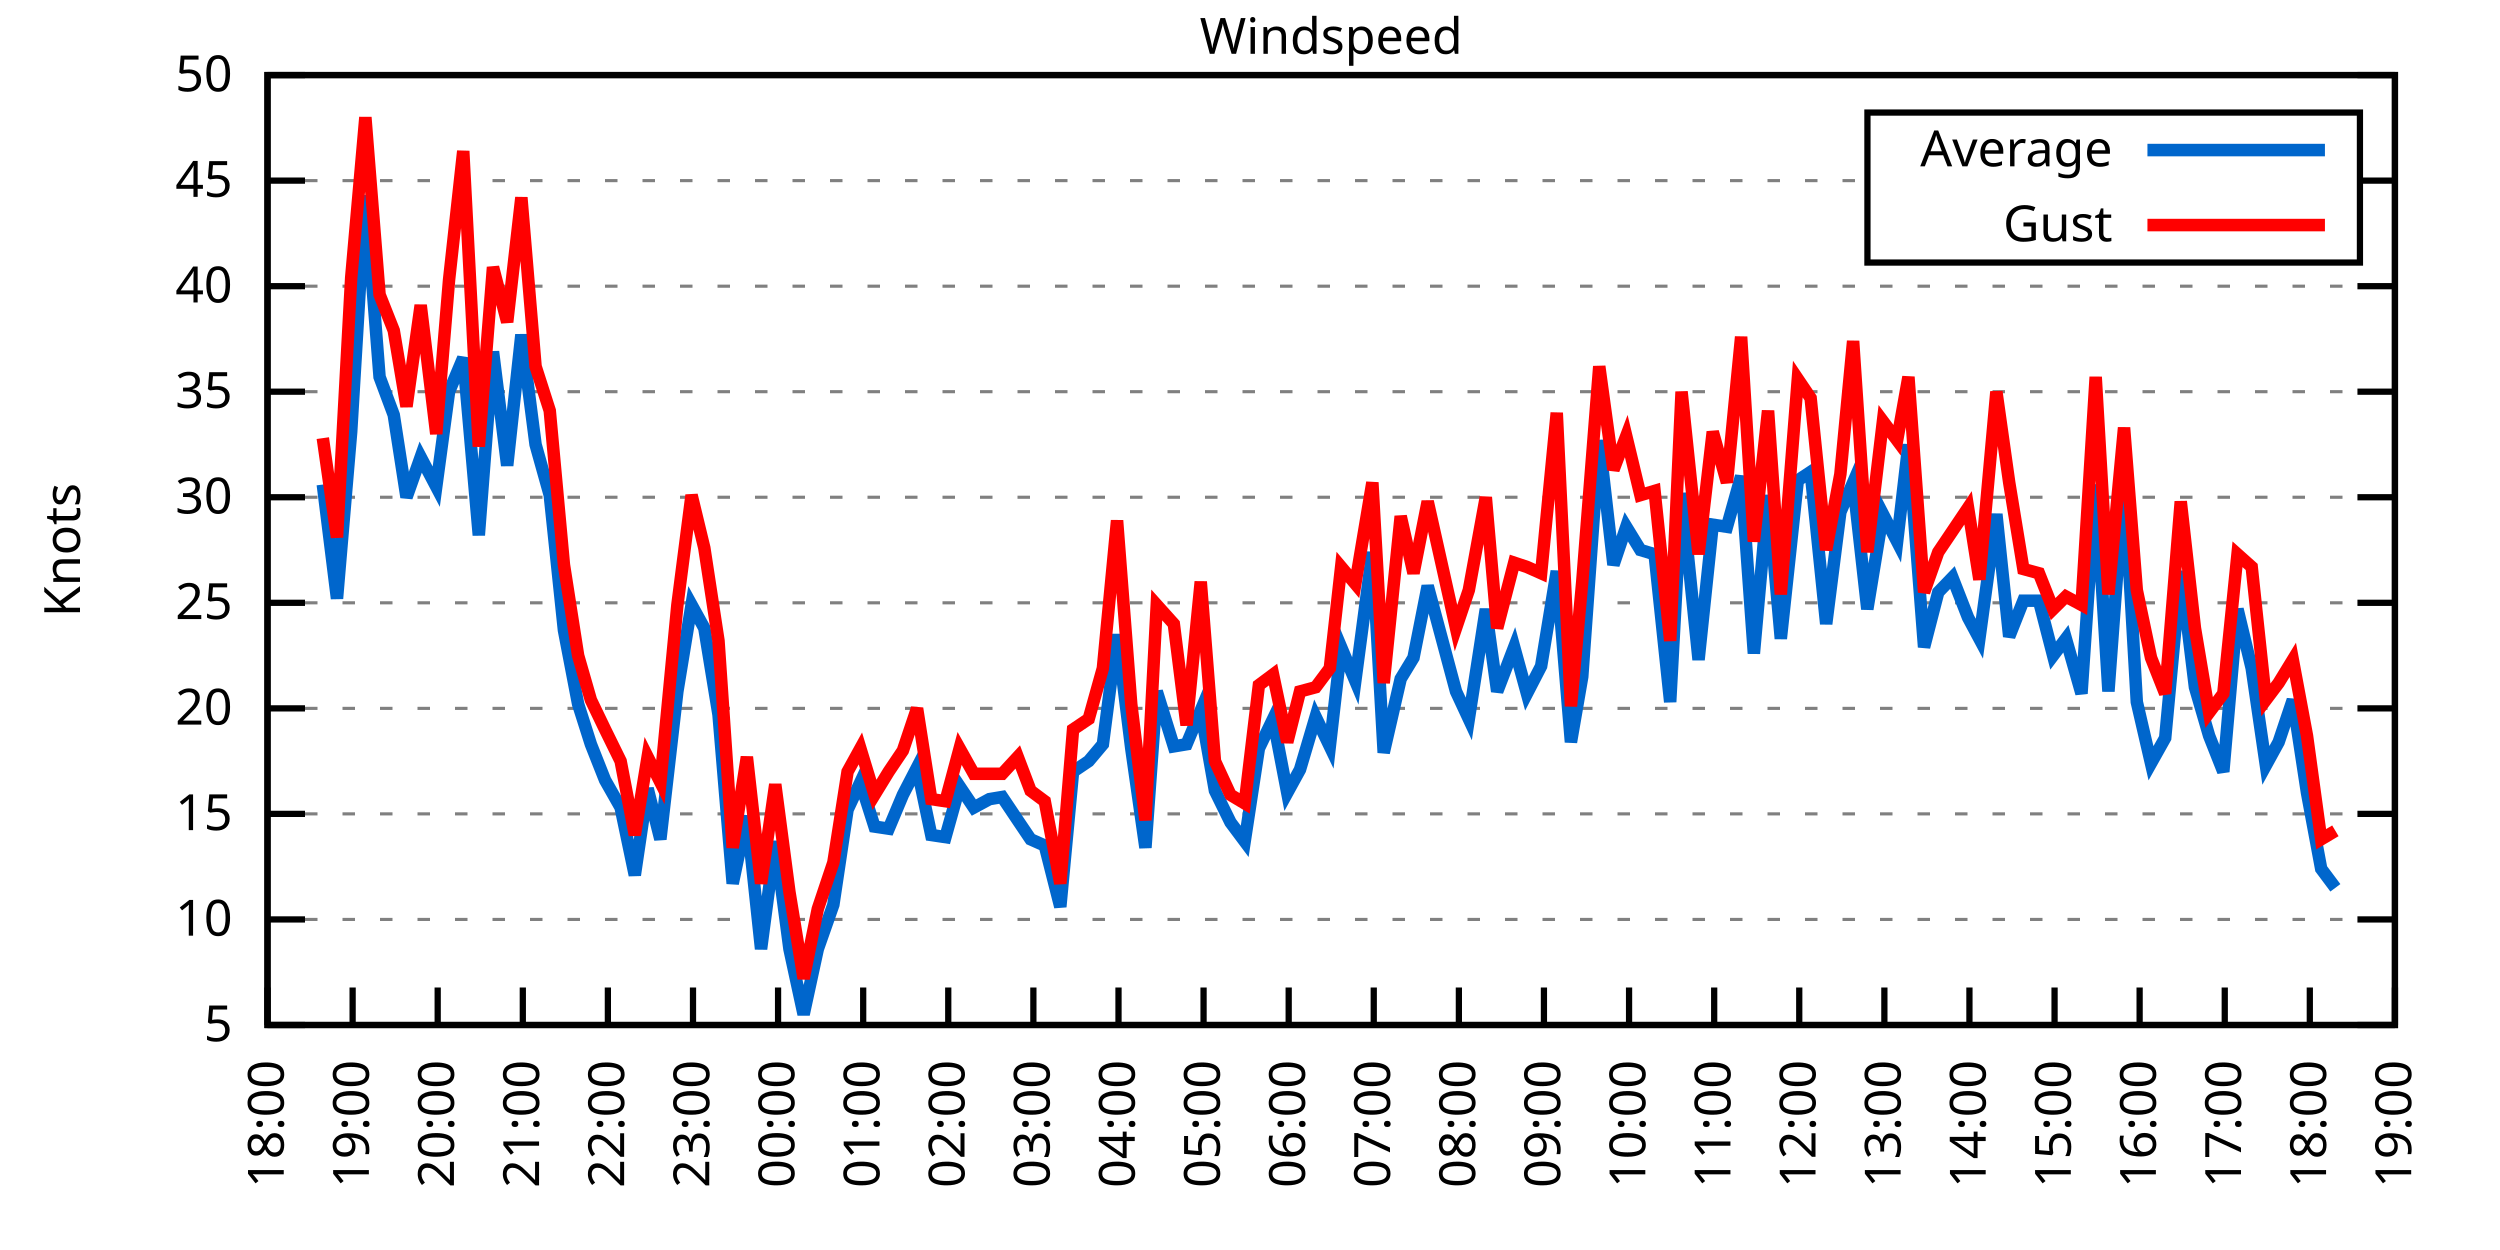
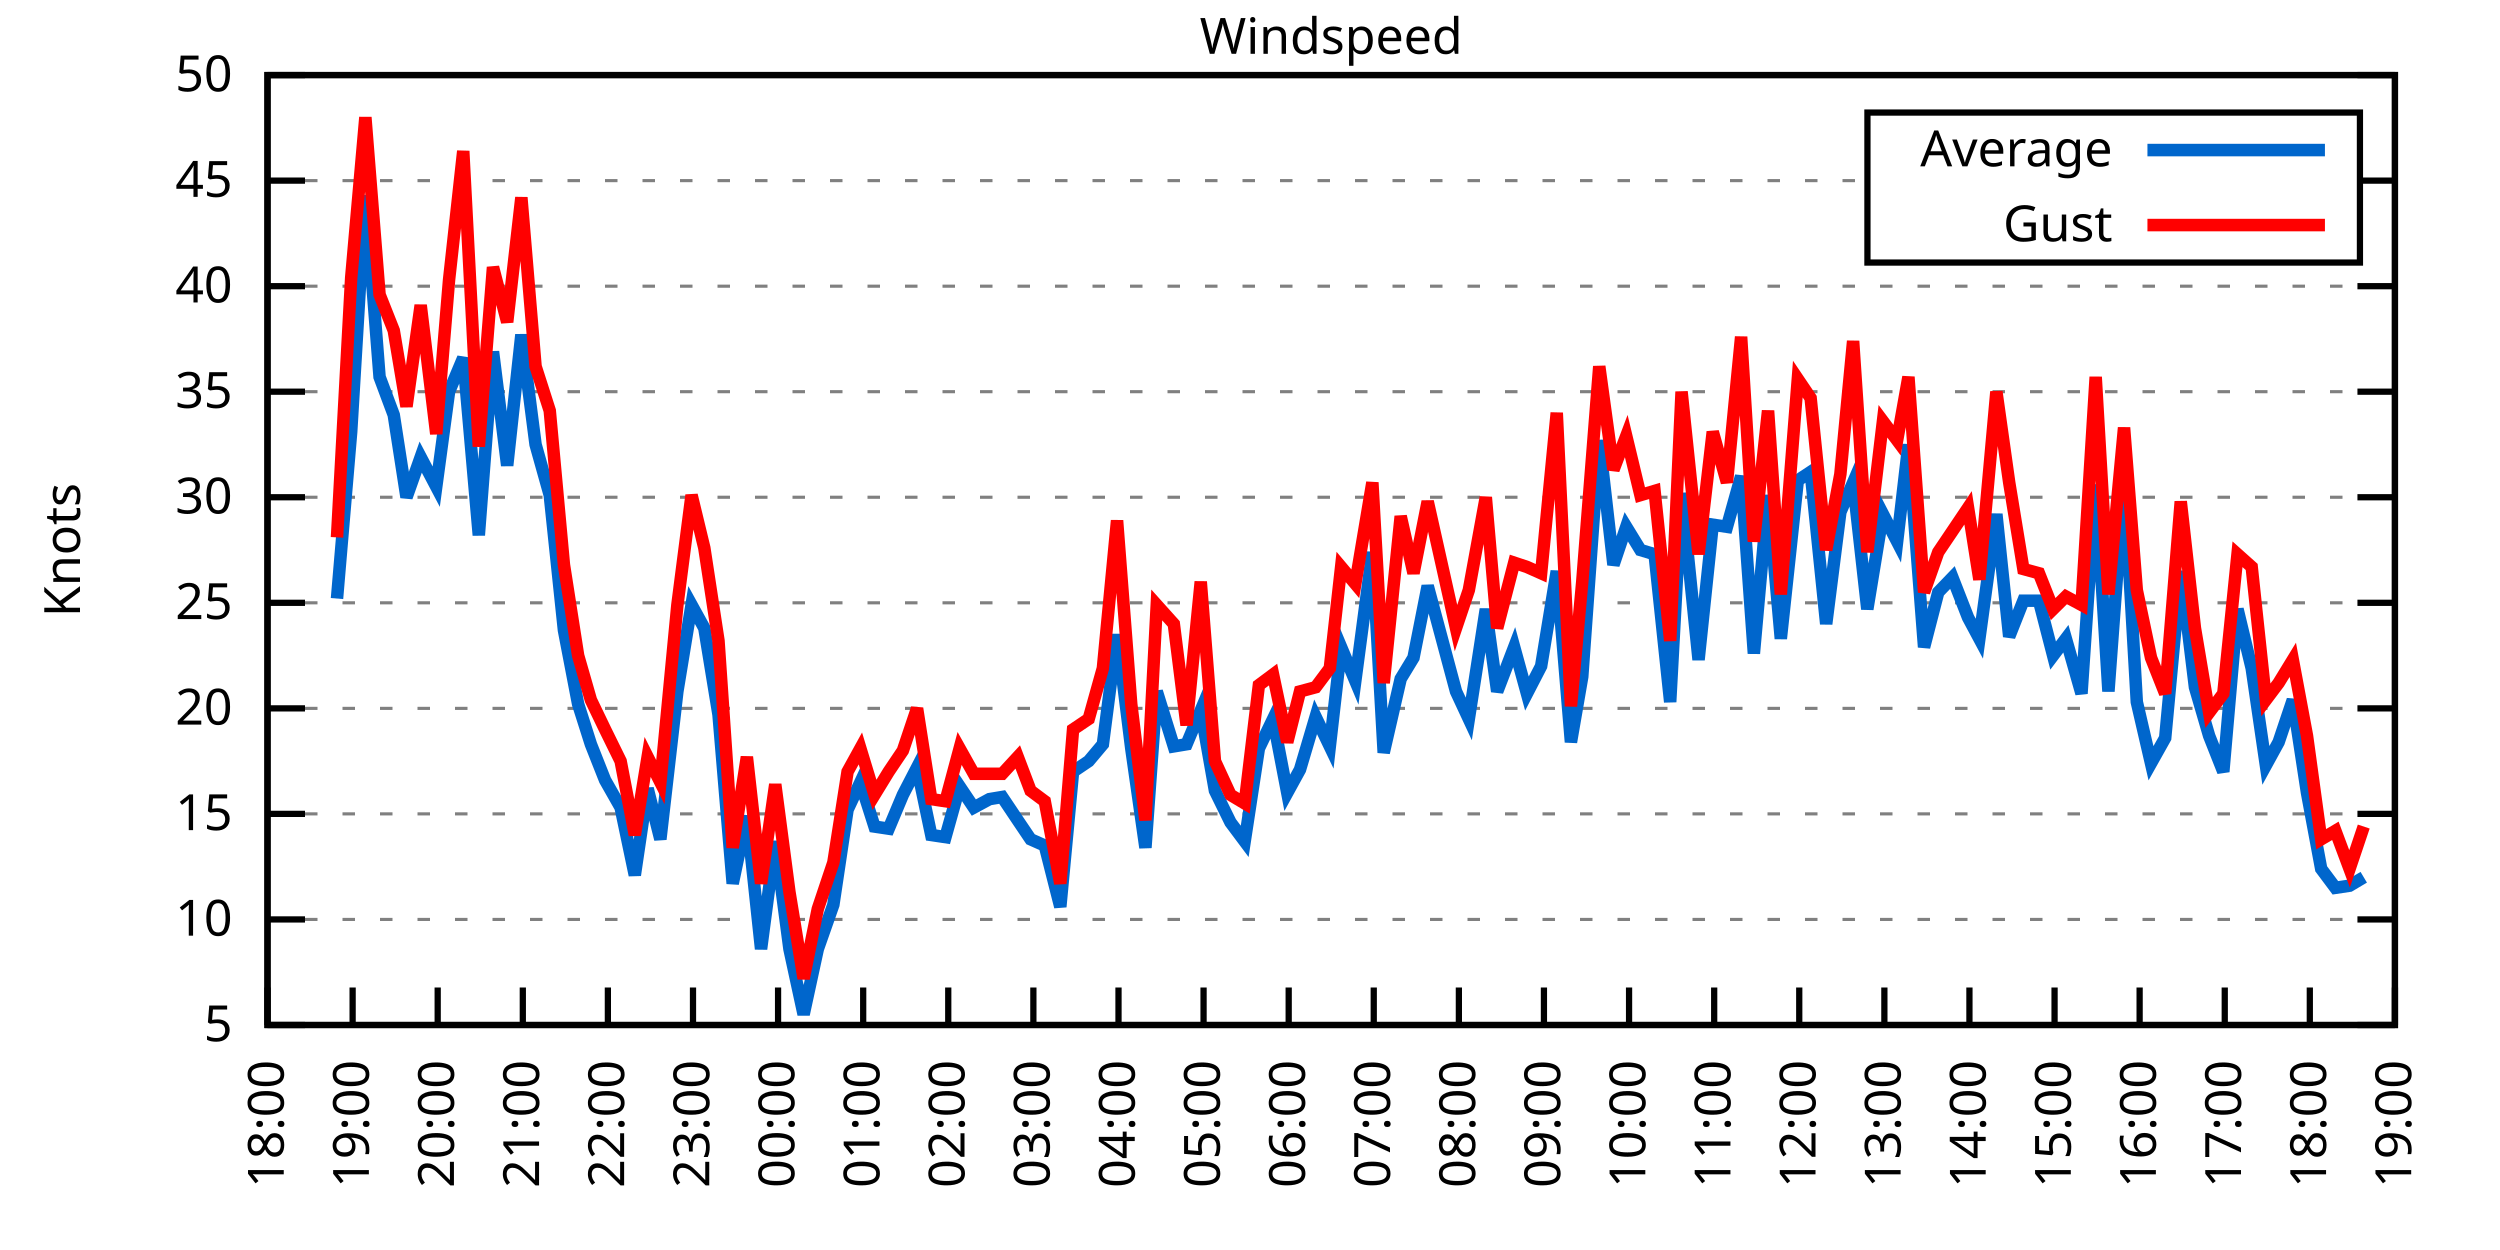
<svg xmlns="http://www.w3.org/2000/svg" xmlns:xlink="http://www.w3.org/1999/xlink" width="400" height="200" viewBox="0 0 400 200">
  <g id="gnuplot_canvas">
    <rect x="0" y="0" width="400" height="200" fill="none" />
    <defs>
      <circle id="gpDot" r="0.5" stroke-width="0.5" stroke="currentColor" />
      <path id="gpPt0" stroke-width="0.333" stroke="currentColor" d="M-1,0 h2 M0,-1 v2" />
      <path id="gpPt1" stroke-width="0.333" stroke="currentColor" d="M-1,-1 L1,1 M1,-1 L-1,1" />
      <path id="gpPt2" stroke-width="0.333" stroke="currentColor" d="M-1,0 L1,0 M0,-1 L0,1 M-1,-1 L1,1 M-1,1 L1,-1" />
      <rect id="gpPt3" stroke-width="0.333" stroke="currentColor" x="-1" y="-1" width="2" height="2" />
      <rect id="gpPt4" stroke-width="0.333" stroke="currentColor" fill="currentColor" x="-1" y="-1" width="2" height="2" />
      <circle id="gpPt5" stroke-width="0.333" stroke="currentColor" cx="0" cy="0" r="1" />
      <use xlink:href="#gpPt5" id="gpPt6" fill="currentColor" stroke="none" />
      <path id="gpPt7" stroke-width="0.333" stroke="currentColor" d="M0,-1.33 L-1.33,0.67 L1.33,0.67 z" />
      <use xlink:href="#gpPt7" id="gpPt8" fill="currentColor" stroke="none" />
      <use xlink:href="#gpPt7" id="gpPt9" stroke="currentColor" transform="rotate(180)" />
      <use xlink:href="#gpPt9" id="gpPt10" fill="currentColor" stroke="none" />
      <use xlink:href="#gpPt3" id="gpPt11" stroke="currentColor" transform="rotate(45)" />
      <use xlink:href="#gpPt11" id="gpPt12" fill="currentColor" stroke="none" />
      <path id="gpPt13" stroke-width="0.333" stroke="currentColor" d="M0,1.330 L1.265,0.411 L0.782,-1.067 L-0.782,-1.076 L-1.265,0.411 z" />
      <use xlink:href="#gpPt13" id="gpPt14" fill="currentColor" stroke="none" />
      <filter id="textbox" filterUnits="objectBoundingBox" x="0" y="0" height="1" width="1">
        <feFlood flood-color="white" flood-opacity="1" result="bgnd" />
        <feComposite in="SourceGraphic" in2="bgnd" operator="atop" />
      </filter>
      <filter id="greybox" filterUnits="objectBoundingBox" x="0" y="0" height="1" width="1">
        <feFlood flood-color="lightgrey" flood-opacity="1" result="grey" />
        <feComposite in="SourceGraphic" in2="grey" operator="atop" />
      </filter>
    </defs>
    <g fill="none" color="white" stroke="currentColor" stroke-width="1.00" stroke-linecap="butt" stroke-linejoin="miter">
</g>
    <g fill="none" color="black" stroke="currentColor" stroke-width="1.00" stroke-linecap="butt" stroke-linejoin="miter">
      <g stroke="none" shape-rendering="crispEdges">
        <polygon fill="rgb(255, 255, 255)" points="42.80,164.00 383.18,164.00 383.18,12.02 42.80,12.02 " />
      </g>
    </g>
    <g fill="none" color="black" stroke="currentColor" stroke-width="1.00" stroke-linecap="butt" stroke-linejoin="miter">
</g>
    <g fill="none" color="black" stroke="black" stroke-width="0.50" stroke-linecap="butt" stroke-linejoin="miter">
</g>
    <g fill="none" color="gray" stroke="currentColor" stroke-width="0.50" stroke-linecap="butt" stroke-linejoin="miter">
      <path stroke="gray" stroke-dasharray="2,4" class="gridline" d="M42.80,164.00 L383.19,164.00  " />
    </g>
    <g fill="none" color="gray" stroke="gray" stroke-width="1.00" stroke-linecap="butt" stroke-linejoin="miter">
</g>
    <g fill="none" color="black" stroke="currentColor" stroke-width="1.00" stroke-linecap="butt" stroke-linejoin="miter">
      <path stroke="black" d="M42.80,164.00 L48.80,164.00 M383.19,164.00 L377.19,164.00  " />
      <g transform="translate(37.20,166.60)" stroke="none" fill="black" font-family="Sans" font-size="8.00" text-anchor="end">
        <text>
          <tspan font-family="Sans"> 5</tspan>
        </text>
      </g>
    </g>
    <g fill="none" color="black" stroke="currentColor" stroke-width="1.00" stroke-linecap="butt" stroke-linejoin="miter">
</g>
    <g fill="none" color="black" stroke="black" stroke-width="0.50" stroke-linecap="butt" stroke-linejoin="miter">
</g>
    <g fill="none" color="gray" stroke="currentColor" stroke-width="0.50" stroke-linecap="butt" stroke-linejoin="miter">
      <path stroke="gray" stroke-dasharray="2,4" class="gridline" d="M42.80,147.11 L383.19,147.11  " />
    </g>
    <g fill="none" color="gray" stroke="gray" stroke-width="1.00" stroke-linecap="butt" stroke-linejoin="miter">
</g>
    <g fill="none" color="black" stroke="currentColor" stroke-width="1.00" stroke-linecap="butt" stroke-linejoin="miter">
      <path stroke="black" d="M42.80,147.11 L48.80,147.11 M383.19,147.11 L377.19,147.11  " />
      <g transform="translate(37.20,149.71)" stroke="none" fill="black" font-family="Sans" font-size="8.00" text-anchor="end">
        <text>
          <tspan font-family="Sans"> 10</tspan>
        </text>
      </g>
    </g>
    <g fill="none" color="black" stroke="currentColor" stroke-width="1.00" stroke-linecap="butt" stroke-linejoin="miter">
</g>
    <g fill="none" color="black" stroke="black" stroke-width="0.50" stroke-linecap="butt" stroke-linejoin="miter">
</g>
    <g fill="none" color="gray" stroke="currentColor" stroke-width="0.50" stroke-linecap="butt" stroke-linejoin="miter">
      <path stroke="gray" stroke-dasharray="2,4" class="gridline" d="M42.80,130.22 L383.19,130.22  " />
    </g>
    <g fill="none" color="gray" stroke="gray" stroke-width="1.00" stroke-linecap="butt" stroke-linejoin="miter">
</g>
    <g fill="none" color="black" stroke="currentColor" stroke-width="1.00" stroke-linecap="butt" stroke-linejoin="miter">
      <path stroke="black" d="M42.80,130.22 L48.80,130.22 M383.19,130.22 L377.19,130.22  " />
      <g transform="translate(37.20,132.82)" stroke="none" fill="black" font-family="Sans" font-size="8.00" text-anchor="end">
        <text>
          <tspan font-family="Sans"> 15</tspan>
        </text>
      </g>
    </g>
    <g fill="none" color="black" stroke="currentColor" stroke-width="1.00" stroke-linecap="butt" stroke-linejoin="miter">
</g>
    <g fill="none" color="black" stroke="black" stroke-width="0.50" stroke-linecap="butt" stroke-linejoin="miter">
</g>
    <g fill="none" color="gray" stroke="currentColor" stroke-width="0.50" stroke-linecap="butt" stroke-linejoin="miter">
      <path stroke="gray" stroke-dasharray="2,4" class="gridline" d="M42.80,113.34 L383.19,113.34  " />
    </g>
    <g fill="none" color="gray" stroke="gray" stroke-width="1.00" stroke-linecap="butt" stroke-linejoin="miter">
</g>
    <g fill="none" color="black" stroke="currentColor" stroke-width="1.00" stroke-linecap="butt" stroke-linejoin="miter">
      <path stroke="black" d="M42.80,113.34 L48.80,113.34 M383.19,113.34 L377.19,113.34  " />
      <g transform="translate(37.20,115.94)" stroke="none" fill="black" font-family="Sans" font-size="8.00" text-anchor="end">
        <text>
          <tspan font-family="Sans"> 20</tspan>
        </text>
      </g>
    </g>
    <g fill="none" color="black" stroke="currentColor" stroke-width="1.00" stroke-linecap="butt" stroke-linejoin="miter">
</g>
    <g fill="none" color="black" stroke="black" stroke-width="0.50" stroke-linecap="butt" stroke-linejoin="miter">
</g>
    <g fill="none" color="gray" stroke="currentColor" stroke-width="0.50" stroke-linecap="butt" stroke-linejoin="miter">
      <path stroke="gray" stroke-dasharray="2,4" class="gridline" d="M42.80,96.45 L383.19,96.45  " />
    </g>
    <g fill="none" color="gray" stroke="gray" stroke-width="1.00" stroke-linecap="butt" stroke-linejoin="miter">
</g>
    <g fill="none" color="black" stroke="currentColor" stroke-width="1.00" stroke-linecap="butt" stroke-linejoin="miter">
      <path stroke="black" d="M42.80,96.45 L48.80,96.45 M383.19,96.45 L377.19,96.45  " />
      <g transform="translate(37.20,99.05)" stroke="none" fill="black" font-family="Sans" font-size="8.00" text-anchor="end">
        <text>
          <tspan font-family="Sans"> 25</tspan>
        </text>
      </g>
    </g>
    <g fill="none" color="black" stroke="currentColor" stroke-width="1.00" stroke-linecap="butt" stroke-linejoin="miter">
</g>
    <g fill="none" color="black" stroke="black" stroke-width="0.50" stroke-linecap="butt" stroke-linejoin="miter">
</g>
    <g fill="none" color="gray" stroke="currentColor" stroke-width="0.50" stroke-linecap="butt" stroke-linejoin="miter">
      <path stroke="gray" stroke-dasharray="2,4" class="gridline" d="M42.80,79.56 L383.19,79.56  " />
    </g>
    <g fill="none" color="gray" stroke="gray" stroke-width="1.00" stroke-linecap="butt" stroke-linejoin="miter">
</g>
    <g fill="none" color="black" stroke="currentColor" stroke-width="1.00" stroke-linecap="butt" stroke-linejoin="miter">
      <path stroke="black" d="M42.80,79.56 L48.80,79.56 M383.19,79.56 L377.19,79.56  " />
      <g transform="translate(37.20,82.16)" stroke="none" fill="black" font-family="Sans" font-size="8.00" text-anchor="end">
        <text>
          <tspan font-family="Sans"> 30</tspan>
        </text>
      </g>
    </g>
    <g fill="none" color="black" stroke="currentColor" stroke-width="1.00" stroke-linecap="butt" stroke-linejoin="miter">
</g>
    <g fill="none" color="black" stroke="black" stroke-width="0.50" stroke-linecap="butt" stroke-linejoin="miter">
</g>
    <g fill="none" color="gray" stroke="currentColor" stroke-width="0.50" stroke-linecap="butt" stroke-linejoin="miter">
      <path stroke="gray" stroke-dasharray="2,4" class="gridline" d="M42.80,62.67 L383.19,62.67  " />
    </g>
    <g fill="none" color="gray" stroke="gray" stroke-width="1.00" stroke-linecap="butt" stroke-linejoin="miter">
</g>
    <g fill="none" color="black" stroke="currentColor" stroke-width="1.00" stroke-linecap="butt" stroke-linejoin="miter">
      <path stroke="black" d="M42.80,62.67 L48.80,62.67 M383.19,62.67 L377.19,62.67  " />
      <g transform="translate(37.20,65.27)" stroke="none" fill="black" font-family="Sans" font-size="8.00" text-anchor="end">
        <text>
          <tspan font-family="Sans"> 35</tspan>
        </text>
      </g>
    </g>
    <g fill="none" color="black" stroke="currentColor" stroke-width="1.00" stroke-linecap="butt" stroke-linejoin="miter">
</g>
    <g fill="none" color="black" stroke="black" stroke-width="0.50" stroke-linecap="butt" stroke-linejoin="miter">
</g>
    <g fill="none" color="gray" stroke="currentColor" stroke-width="0.50" stroke-linecap="butt" stroke-linejoin="miter">
      <path stroke="gray" stroke-dasharray="2,4" class="gridline" d="M42.80,45.79 L383.19,45.79  " />
    </g>
    <g fill="none" color="gray" stroke="gray" stroke-width="1.00" stroke-linecap="butt" stroke-linejoin="miter">
</g>
    <g fill="none" color="black" stroke="currentColor" stroke-width="1.00" stroke-linecap="butt" stroke-linejoin="miter">
      <path stroke="black" d="M42.80,45.79 L48.80,45.79 M383.19,45.79 L377.19,45.79  " />
      <g transform="translate(37.20,48.39)" stroke="none" fill="black" font-family="Sans" font-size="8.00" text-anchor="end">
        <text>
          <tspan font-family="Sans"> 40</tspan>
        </text>
      </g>
    </g>
    <g fill="none" color="black" stroke="currentColor" stroke-width="1.00" stroke-linecap="butt" stroke-linejoin="miter">
</g>
    <g fill="none" color="black" stroke="black" stroke-width="0.50" stroke-linecap="butt" stroke-linejoin="miter">
</g>
    <g fill="none" color="gray" stroke="currentColor" stroke-width="0.50" stroke-linecap="butt" stroke-linejoin="miter">
      <path stroke="gray" stroke-dasharray="2,4" class="gridline" d="M42.80,28.90 L298.79,28.90 M377.59,28.90 L383.19,28.90  " />
    </g>
    <g fill="none" color="gray" stroke="gray" stroke-width="1.00" stroke-linecap="butt" stroke-linejoin="miter">
</g>
    <g fill="none" color="black" stroke="currentColor" stroke-width="1.00" stroke-linecap="butt" stroke-linejoin="miter">
      <path stroke="black" d="M42.80,28.90 L48.80,28.90 M383.19,28.90 L377.19,28.90  " />
      <g transform="translate(37.20,31.50)" stroke="none" fill="black" font-family="Sans" font-size="8.00" text-anchor="end">
        <text>
          <tspan font-family="Sans"> 45</tspan>
        </text>
      </g>
    </g>
    <g fill="none" color="black" stroke="currentColor" stroke-width="1.00" stroke-linecap="butt" stroke-linejoin="miter">
</g>
    <g fill="none" color="black" stroke="black" stroke-width="0.50" stroke-linecap="butt" stroke-linejoin="miter">
</g>
    <g fill="none" color="gray" stroke="currentColor" stroke-width="0.50" stroke-linecap="butt" stroke-linejoin="miter">
      <path stroke="gray" stroke-dasharray="2,4" class="gridline" d="M42.80,12.01 L383.19,12.01  " />
    </g>
    <g fill="none" color="gray" stroke="gray" stroke-width="1.00" stroke-linecap="butt" stroke-linejoin="miter">
</g>
    <g fill="none" color="black" stroke="currentColor" stroke-width="1.00" stroke-linecap="butt" stroke-linejoin="miter">
      <path stroke="black" d="M42.80,12.01 L48.80,12.01 M383.19,12.01 L377.19,12.01  " />
      <g transform="translate(37.20,14.61)" stroke="none" fill="black" font-family="Sans" font-size="8.00" text-anchor="end">
        <text>
          <tspan font-family="Sans"> 50</tspan>
        </text>
      </g>
    </g>
    <g fill="none" color="black" stroke="currentColor" stroke-width="1.00" stroke-linecap="butt" stroke-linejoin="miter">
      <path stroke="black" d="M42.80,164.00 L42.80,158.00  " />
      <g transform="translate(45.40,169.60) rotate(270.00)" stroke="none" fill="black" font-family="Sans" font-size="8.00" text-anchor="end">
        <text>
          <tspan font-family="Sans">18:00</tspan>
        </text>
      </g>
    </g>
    <g fill="none" color="black" stroke="currentColor" stroke-width="1.00" stroke-linecap="butt" stroke-linejoin="miter">
      <path stroke="black" d="M56.42,164.00 L56.42,158.00  " />
      <g transform="translate(59.02,169.60) rotate(270.00)" stroke="none" fill="black" font-family="Sans" font-size="8.00" text-anchor="end">
        <text>
          <tspan font-family="Sans">19:00</tspan>
        </text>
      </g>
    </g>
    <g fill="none" color="black" stroke="currentColor" stroke-width="1.00" stroke-linecap="butt" stroke-linejoin="miter">
      <path stroke="black" d="M70.03,164.00 L70.03,158.00  " />
      <g transform="translate(72.63,169.60) rotate(270.00)" stroke="none" fill="black" font-family="Sans" font-size="8.00" text-anchor="end">
        <text>
          <tspan font-family="Sans">20:00</tspan>
        </text>
      </g>
    </g>
    <g fill="none" color="black" stroke="currentColor" stroke-width="1.00" stroke-linecap="butt" stroke-linejoin="miter">
      <path stroke="black" d="M83.65,164.00 L83.65,158.00  " />
      <g transform="translate(86.25,169.60) rotate(270.00)" stroke="none" fill="black" font-family="Sans" font-size="8.00" text-anchor="end">
        <text>
          <tspan font-family="Sans">21:00</tspan>
        </text>
      </g>
    </g>
    <g fill="none" color="black" stroke="currentColor" stroke-width="1.00" stroke-linecap="butt" stroke-linejoin="miter">
      <path stroke="black" d="M97.26,164.00 L97.26,158.00  " />
      <g transform="translate(99.86,169.60) rotate(270.00)" stroke="none" fill="black" font-family="Sans" font-size="8.00" text-anchor="end">
        <text>
          <tspan font-family="Sans">22:00</tspan>
        </text>
      </g>
    </g>
    <g fill="none" color="black" stroke="currentColor" stroke-width="1.00" stroke-linecap="butt" stroke-linejoin="miter">
      <path stroke="black" d="M110.88,164.00 L110.88,158.00  " />
      <g transform="translate(113.48,169.60) rotate(270.00)" stroke="none" fill="black" font-family="Sans" font-size="8.00" text-anchor="end">
        <text>
          <tspan font-family="Sans">23:00</tspan>
        </text>
      </g>
    </g>
    <g fill="none" color="black" stroke="currentColor" stroke-width="1.00" stroke-linecap="butt" stroke-linejoin="miter">
      <path stroke="black" d="M124.49,164.00 L124.49,158.00  " />
      <g transform="translate(127.09,169.60) rotate(270.00)" stroke="none" fill="black" font-family="Sans" font-size="8.00" text-anchor="end">
        <text>
          <tspan font-family="Sans">00:00</tspan>
        </text>
      </g>
    </g>
    <g fill="none" color="black" stroke="currentColor" stroke-width="1.00" stroke-linecap="butt" stroke-linejoin="miter">
      <path stroke="black" d="M138.11,164.00 L138.11,158.00  " />
      <g transform="translate(140.71,169.60) rotate(270.00)" stroke="none" fill="black" font-family="Sans" font-size="8.00" text-anchor="end">
        <text>
          <tspan font-family="Sans">01:00</tspan>
        </text>
      </g>
    </g>
    <g fill="none" color="black" stroke="currentColor" stroke-width="1.00" stroke-linecap="butt" stroke-linejoin="miter">
      <path stroke="black" d="M151.72,164.00 L151.72,158.00  " />
      <g transform="translate(154.32,169.60) rotate(270.00)" stroke="none" fill="black" font-family="Sans" font-size="8.00" text-anchor="end">
        <text>
          <tspan font-family="Sans">02:00</tspan>
        </text>
      </g>
    </g>
    <g fill="none" color="black" stroke="currentColor" stroke-width="1.00" stroke-linecap="butt" stroke-linejoin="miter">
      <path stroke="black" d="M165.34,164.00 L165.34,158.00  " />
      <g transform="translate(167.94,169.60) rotate(270.00)" stroke="none" fill="black" font-family="Sans" font-size="8.00" text-anchor="end">
        <text>
          <tspan font-family="Sans">03:00</tspan>
        </text>
      </g>
    </g>
    <g fill="none" color="black" stroke="currentColor" stroke-width="1.00" stroke-linecap="butt" stroke-linejoin="miter">
      <path stroke="black" d="M178.96,164.00 L178.96,158.00  " />
      <g transform="translate(181.56,169.60) rotate(270.00)" stroke="none" fill="black" font-family="Sans" font-size="8.00" text-anchor="end">
        <text>
          <tspan font-family="Sans">04:00</tspan>
        </text>
      </g>
    </g>
    <g fill="none" color="black" stroke="currentColor" stroke-width="1.00" stroke-linecap="butt" stroke-linejoin="miter">
      <path stroke="black" d="M192.57,164.00 L192.57,158.00  " />
      <g transform="translate(195.17,169.60) rotate(270.00)" stroke="none" fill="black" font-family="Sans" font-size="8.00" text-anchor="end">
        <text>
          <tspan font-family="Sans">05:00</tspan>
        </text>
      </g>
    </g>
    <g fill="none" color="black" stroke="currentColor" stroke-width="1.00" stroke-linecap="butt" stroke-linejoin="miter">
      <path stroke="black" d="M206.19,164.00 L206.19,158.00  " />
      <g transform="translate(208.79,169.60) rotate(270.00)" stroke="none" fill="black" font-family="Sans" font-size="8.00" text-anchor="end">
        <text>
          <tspan font-family="Sans">06:00</tspan>
        </text>
      </g>
    </g>
    <g fill="none" color="black" stroke="currentColor" stroke-width="1.00" stroke-linecap="butt" stroke-linejoin="miter">
      <path stroke="black" d="M219.80,164.00 L219.80,158.00  " />
      <g transform="translate(222.40,169.60) rotate(270.00)" stroke="none" fill="black" font-family="Sans" font-size="8.00" text-anchor="end">
        <text>
          <tspan font-family="Sans">07:00</tspan>
        </text>
      </g>
    </g>
    <g fill="none" color="black" stroke="currentColor" stroke-width="1.00" stroke-linecap="butt" stroke-linejoin="miter">
      <path stroke="black" d="M233.42,164.00 L233.42,158.00  " />
      <g transform="translate(236.02,169.60) rotate(270.00)" stroke="none" fill="black" font-family="Sans" font-size="8.00" text-anchor="end">
        <text>
          <tspan font-family="Sans">08:00</tspan>
        </text>
      </g>
    </g>
    <g fill="none" color="black" stroke="currentColor" stroke-width="1.00" stroke-linecap="butt" stroke-linejoin="miter">
      <path stroke="black" d="M247.03,164.00 L247.03,158.00  " />
      <g transform="translate(249.63,169.60) rotate(270.00)" stroke="none" fill="black" font-family="Sans" font-size="8.00" text-anchor="end">
        <text>
          <tspan font-family="Sans">09:00</tspan>
        </text>
      </g>
    </g>
    <g fill="none" color="black" stroke="currentColor" stroke-width="1.00" stroke-linecap="butt" stroke-linejoin="miter">
      <path stroke="black" d="M260.65,164.00 L260.65,158.00  " />
      <g transform="translate(263.25,169.60) rotate(270.00)" stroke="none" fill="black" font-family="Sans" font-size="8.00" text-anchor="end">
        <text>
          <tspan font-family="Sans">10:00</tspan>
        </text>
      </g>
    </g>
    <g fill="none" color="black" stroke="currentColor" stroke-width="1.00" stroke-linecap="butt" stroke-linejoin="miter">
      <path stroke="black" d="M274.27,164.00 L274.27,158.00  " />
      <g transform="translate(276.87,169.60) rotate(270.00)" stroke="none" fill="black" font-family="Sans" font-size="8.00" text-anchor="end">
        <text>
          <tspan font-family="Sans">11:00</tspan>
        </text>
      </g>
    </g>
    <g fill="none" color="black" stroke="currentColor" stroke-width="1.00" stroke-linecap="butt" stroke-linejoin="miter">
      <path stroke="black" d="M287.88,164.00 L287.88,158.00  " />
      <g transform="translate(290.48,169.60) rotate(270.00)" stroke="none" fill="black" font-family="Sans" font-size="8.00" text-anchor="end">
        <text>
          <tspan font-family="Sans">12:00</tspan>
        </text>
      </g>
    </g>
    <g fill="none" color="black" stroke="currentColor" stroke-width="1.00" stroke-linecap="butt" stroke-linejoin="miter">
      <path stroke="black" d="M301.50,164.00 L301.50,158.00  " />
      <g transform="translate(304.10,169.60) rotate(270.00)" stroke="none" fill="black" font-family="Sans" font-size="8.00" text-anchor="end">
        <text>
          <tspan font-family="Sans">13:00</tspan>
        </text>
      </g>
    </g>
    <g fill="none" color="black" stroke="currentColor" stroke-width="1.00" stroke-linecap="butt" stroke-linejoin="miter">
      <path stroke="black" d="M315.11,164.00 L315.11,158.00  " />
      <g transform="translate(317.71,169.60) rotate(270.00)" stroke="none" fill="black" font-family="Sans" font-size="8.00" text-anchor="end">
        <text>
          <tspan font-family="Sans">14:00</tspan>
        </text>
      </g>
    </g>
    <g fill="none" color="black" stroke="currentColor" stroke-width="1.00" stroke-linecap="butt" stroke-linejoin="miter">
      <path stroke="black" d="M328.73,164.00 L328.73,158.00  " />
      <g transform="translate(331.33,169.60) rotate(270.00)" stroke="none" fill="black" font-family="Sans" font-size="8.00" text-anchor="end">
        <text>
          <tspan font-family="Sans">15:00</tspan>
        </text>
      </g>
    </g>
    <g fill="none" color="black" stroke="currentColor" stroke-width="1.00" stroke-linecap="butt" stroke-linejoin="miter">
      <path stroke="black" d="M342.34,164.00 L342.34,158.00  " />
      <g transform="translate(344.94,169.60) rotate(270.00)" stroke="none" fill="black" font-family="Sans" font-size="8.00" text-anchor="end">
        <text>
          <tspan font-family="Sans">16:00</tspan>
        </text>
      </g>
    </g>
    <g fill="none" color="black" stroke="currentColor" stroke-width="1.00" stroke-linecap="butt" stroke-linejoin="miter">
      <path stroke="black" d="M355.96,164.00 L355.96,158.00  " />
      <g transform="translate(358.56,169.60) rotate(270.00)" stroke="none" fill="black" font-family="Sans" font-size="8.00" text-anchor="end">
        <text>
          <tspan font-family="Sans">17:00</tspan>
        </text>
      </g>
    </g>
    <g fill="none" color="black" stroke="currentColor" stroke-width="1.00" stroke-linecap="butt" stroke-linejoin="miter">
      <path stroke="black" d="M369.57,164.00 L369.57,158.00  " />
      <g transform="translate(372.17,169.60) rotate(270.00)" stroke="none" fill="black" font-family="Sans" font-size="8.00" text-anchor="end">
        <text>
          <tspan font-family="Sans">18:00</tspan>
        </text>
      </g>
    </g>
    <g fill="none" color="black" stroke="currentColor" stroke-width="1.00" stroke-linecap="butt" stroke-linejoin="miter">
      <path stroke="black" d="M383.19,164.00 L383.19,158.00  " />
      <g transform="translate(385.79,169.60) rotate(270.00)" stroke="none" fill="black" font-family="Sans" font-size="8.00" text-anchor="end">
        <text>
          <tspan font-family="Sans">19:00</tspan>
        </text>
      </g>
    </g>
    <g fill="none" color="black" stroke="currentColor" stroke-width="1.00" stroke-linecap="butt" stroke-linejoin="miter">
</g>
    <g fill="none" color="black" stroke="currentColor" stroke-width="1.00" stroke-linecap="butt" stroke-linejoin="miter">
      <path stroke="black" d="M42.80,12.01 L42.80,164.00 L383.19,164.00 L383.19,12.01 L42.80,12.01 Z  " />
    </g>
    <g fill="none" color="black" stroke="currentColor" stroke-width="1.00" stroke-linecap="butt" stroke-linejoin="miter">
</g>
    <g fill="none" color="black" stroke="currentColor" stroke-width="1.00" stroke-linecap="butt" stroke-linejoin="miter">
      <path stroke="black" d="M298.79,42.01 L298.79,18.01 L377.59,18.01 L377.59,42.01 L298.79,42.01 Z  " />
    </g>
    <g id="Windspeed_plot_1">
      <g fill="none" color="white" stroke="black" stroke-width="2.00" stroke-linecap="butt" stroke-linejoin="miter">
</g>
      <g fill="none" color="black" stroke="currentColor" stroke-width="2.00" stroke-linecap="butt" stroke-linejoin="miter">
        <g transform="translate(337.99,26.61)" stroke="none" fill="black" font-family="Sans" font-size="8.00" text-anchor="end">
          <text>
            <tspan font-family="Sans">Average</tspan>
          </text>
        </g>
      </g>
      <g fill="none" color="black" stroke="currentColor" stroke-width="2.00" stroke-linecap="butt" stroke-linejoin="miter">
-         <path stroke="rgb(  0, 102, 204)" d="M343.59,24.01 L371.99,24.01 M51.65,77.53 L53.92,95.77 L56.19,69.09 L58.46,31.26 L60.73,60.31 L63.00,66.39   L65.04,79.56 L67.31,73.14 L69.80,77.87 L71.85,62.67 L74.12,57.27 L76.61,85.64 L78.88,56.26 L81.15,74.49   L83.42,53.55 L85.69,71.12 L87.96,79.22 L90.23,100.84 L92.50,112.66 L94.54,119.08 L96.81,124.82 L99.30,129.21   L101.57,140.02 L103.62,126.17 L105.66,134.28 L108.38,110.63 L110.65,96.79 L112.69,100.50 L114.96,114.35 L117.23,141.37   L119.50,130.56 L121.77,151.84 L124.04,134.62 L126.31,151.84 L128.58,162.31 L130.85,151.84 L133.34,144.75 L135.61,129.55   L137.66,125.16 L139.92,132.25 L142.19,132.59 L144.46,127.18 L146.73,122.79 L149.00,133.60 L151.27,133.94 L153.54,125.83   L155.81,129.21 L158.31,127.86 L160.35,127.52 L162.84,131.24 L164.89,134.28 L167.16,135.29 L169.65,145.09 L171.69,123.47   L174.19,121.78 L176.46,119.08 L178.73,101.52 L181.00,119.75 L183.27,135.63 L185.08,110.63 L187.81,119.42 L189.85,119.08   L192.12,113.67 L194.39,126.51 L196.88,131.58 L199.15,134.62 L201.42,119.75 L203.69,115.03 L205.96,126.85 L208.00,123.13   L210.50,114.69 L212.77,119.42 L214.58,103.54 L216.85,108.95 L219.58,88.34 L221.39,120.43 L224.11,108.61 L226.16,105.23   L228.43,93.75 L232.96,110.63 L235.01,115.03 L237.73,97.46 L239.55,110.63 L242.27,103.54 L244.31,110.97 L246.58,106.58   L249.08,91.38 L251.35,118.74 L253.16,108.27 L255.88,70.44 L258.15,90.37 L260.20,84.29 L262.47,88.00 L264.73,88.68   L267.23,112.32 L269.05,78.89 L271.77,105.57 L274.04,83.95 L276.31,84.29 L278.58,76.18 L280.62,104.56 L282.89,79.22   L284.93,102.19 L287.65,76.86 L289.70,75.51 L292.19,99.83 L294.46,81.93 L296.50,77.20 L298.77,97.46 L301.27,82.26   L303.54,86.65 L305.35,71.12 L307.85,103.54 L310.12,94.76 L312.39,92.40 L314.89,98.81 L316.70,102.19 L319.42,82.26   L321.47,101.85 L323.74,96.11 L326.23,96.11 L328.50,104.89 L330.54,102.19 L333.04,110.97 L335.31,77.53 L337.35,110.63   L339.85,76.86 L341.89,112.32 L344.16,122.12 L346.43,118.07 L348.92,91.38 L351.19,109.96 L353.46,117.73 L355.73,123.47   L358.00,97.46 L360.27,106.92 L362.54,122.46 L364.58,118.74 L366.85,111.99 L369.12,126.85 L371.39,139.01 L373.66,142.05    " />
+         <path stroke="rgb(  0, 102, 204)" d="M343.59,24.01 L371.99,24.01 M53.92,95.77 L56.19,69.09 L58.46,31.26 L60.73,60.31 L63.00,66.39 L65.04,79.56   L67.31,73.14 L69.80,77.87 L71.85,62.67 L74.12,57.27 L76.61,85.64 L78.88,56.26 L81.15,74.49 L83.42,53.55   L85.69,71.12 L87.96,79.22 L90.23,100.84 L92.50,112.66 L94.54,119.08 L96.81,124.82 L99.30,129.21 L101.57,140.02   L103.62,126.17 L105.66,134.28 L108.38,110.63 L110.65,96.79 L112.69,100.50 L114.96,114.35 L117.23,141.37 L119.50,130.56   L121.77,151.84 L124.04,134.62 L126.31,151.84 L128.58,162.31 L130.85,151.84 L133.34,144.75 L135.61,129.55 L137.66,125.16   L139.92,132.25 L142.19,132.59 L144.46,127.18 L146.73,122.79 L149.00,133.60 L151.27,133.94 L153.54,125.83 L155.81,129.21   L158.31,127.86 L160.35,127.52 L162.84,131.24 L164.89,134.28 L167.16,135.29 L169.65,145.09 L171.69,123.47 L174.19,121.78   L176.46,119.08 L178.73,101.52 L181.00,119.75 L183.27,135.63 L185.08,110.63 L187.81,119.42 L189.85,119.08 L192.12,113.67   L194.39,126.51 L196.88,131.58 L199.15,134.62 L201.42,119.75 L203.69,115.03 L205.96,126.85 L208.00,123.13 L210.50,114.69   L212.77,119.42 L214.58,103.54 L216.85,108.95 L219.58,88.34 L221.39,120.43 L224.11,108.61 L226.16,105.23 L228.43,93.75   L232.96,110.63 L235.01,115.03 L237.73,97.46 L239.55,110.63 L242.27,103.54 L244.31,110.97 L246.58,106.58 L249.08,91.38   L251.35,118.74 L253.16,108.27 L255.88,70.44 L258.15,90.37 L260.20,84.29 L262.47,88.00 L264.73,88.68 L267.23,112.32   L269.05,78.89 L271.77,105.57 L274.04,83.95 L276.31,84.29 L278.58,76.18 L280.62,104.56 L282.89,79.22 L284.93,102.19   L287.65,76.86 L289.70,75.51 L292.19,99.83 L294.46,81.93 L296.50,77.20 L298.77,97.46 L301.27,82.26 L303.54,86.65   L305.35,71.12 L307.85,103.54 L310.12,94.76 L312.39,92.40 L314.89,98.81 L316.70,102.19 L319.42,82.26 L321.47,101.85   L323.74,96.11 L326.23,96.11 L328.50,104.89 L330.54,102.19 L333.04,110.97 L335.31,77.53 L337.35,110.63 L339.85,76.86   L341.89,112.32 L344.16,122.12 L346.43,118.07 L348.92,91.38 L351.19,109.96 L353.46,117.73 L355.73,123.47 L358.00,97.46   L360.27,106.92 L362.54,122.46 L364.58,118.74 L366.85,111.99 L369.12,126.85 L371.39,139.01 L373.66,142.05 L375.93,141.71   L378.20,140.36  " />
      </g>
    </g>
    <g id="Windspeed_plot_2">
      <g fill="none" color="black" stroke="currentColor" stroke-width="2.00" stroke-linecap="butt" stroke-linejoin="miter">
        <g transform="translate(337.99,38.61)" stroke="none" fill="black" font-family="Sans" font-size="8.00" text-anchor="end">
          <text>
            <tspan font-family="Sans">Gust</tspan>
          </text>
        </g>
      </g>
      <g fill="none" color="black" stroke="currentColor" stroke-width="2.00" stroke-linecap="butt" stroke-linejoin="miter">
-         <path stroke="rgb(255,   0,   0)" d="M343.59,36.01 L371.99,36.01 M51.65,70.10 L53.92,85.98 L56.19,44.43 L58.46,18.77 L60.73,47.14 L63.00,52.88   L65.04,65.04 L67.31,48.83 L69.80,69.43 L71.85,44.77 L74.12,24.17 L76.61,71.45 L78.88,42.75 L81.15,51.53   L83.42,31.60 L85.69,58.62 L87.96,65.71 L90.23,90.37 L92.50,104.89 L94.54,111.99 L96.81,116.71 L99.30,121.78   L101.57,133.60 L103.62,121.11 L105.66,125.16 L108.38,96.79 L110.65,79.22 L112.69,87.67 L114.96,102.53 L117.23,135.63   L119.50,121.11 L121.77,141.37 L124.04,125.50 L126.31,142.72 L128.58,156.57 L130.85,145.42 L133.34,137.99 L135.61,123.47   L137.66,119.75 L139.92,127.18 L142.19,123.47 L144.46,120.09 L146.73,113.34 L149.00,127.86 L151.27,128.20 L153.54,119.75   L155.81,123.81 L158.31,123.81 L160.35,123.81 L162.84,121.11 L164.89,126.51 L167.16,128.20 L169.65,141.37 L171.69,116.71   L174.19,115.03 L176.46,106.92 L178.73,83.28 L181.00,112.66 L183.27,131.24 L185.08,96.79 L187.81,99.83 L189.85,116.04   L192.12,93.07 L194.39,121.78 L196.88,127.18 L199.15,128.54 L201.42,109.62 L203.69,107.93 L205.96,118.74 L208.00,110.63   L210.50,109.96 L212.77,106.92 L214.58,90.71 L216.85,93.41 L219.58,77.20 L221.39,109.28 L224.11,82.60 L226.16,91.72   L228.43,80.24 L232.96,100.50 L235.01,94.42 L237.73,79.56 L239.55,100.50 L242.27,90.03 L244.31,90.71 L246.58,91.72   L249.08,66.05 L251.35,113.00 L253.16,93.07 L255.88,58.62 L258.15,75.17 L260.20,69.77 L262.47,79.22 L264.73,78.55   L267.23,102.53 L269.05,62.67 L271.77,88.68 L274.04,69.09 L276.31,77.20 L278.58,53.89 L280.62,86.65 L282.89,65.71   L284.93,95.10 L287.65,60.65 L289.70,63.69 L292.19,88.00 L294.46,75.85 L296.50,54.57 L298.77,88.34 L301.27,67.40   L303.54,70.44 L305.35,60.31 L307.85,94.76 L310.12,88.34 L312.39,84.97 L314.89,81.25 L316.70,92.73 L319.42,62.67   L321.47,77.20 L323.74,91.04 L326.23,91.72 L328.50,97.46 L330.54,95.44 L333.04,96.79 L335.31,60.31 L337.35,95.10   L339.85,68.42 L341.89,94.42 L344.16,105.23 L346.43,110.97 L348.92,80.24 L351.19,100.50 L353.46,114.01 L355.73,110.97   L358.00,88.68 L360.27,90.71 L362.54,111.99 L364.58,109.28 L366.85,105.57 L369.12,117.73 L371.39,134.28 L373.66,132.93    " />
+         <path stroke="rgb(255,   0,   0)" d="M343.59,36.01 L371.99,36.01 M53.92,85.98 L56.19,44.43 L58.46,18.77 L60.73,47.14 L63.00,52.88 L65.04,65.04   L67.31,48.83 L69.80,69.43 L71.85,44.77 L74.12,24.17 L76.61,71.45 L78.88,42.75 L81.15,51.53 L83.42,31.60   L85.69,58.62 L87.96,65.71 L90.23,90.37 L92.50,104.89 L94.54,111.99 L96.81,116.71 L99.30,121.78 L101.57,133.60   L103.62,121.11 L105.66,125.16 L108.38,96.79 L110.65,79.22 L112.69,87.67 L114.96,102.53 L117.23,135.63 L119.50,121.11   L121.77,141.37 L124.04,125.50 L126.31,142.72 L128.58,156.57 L130.85,145.42 L133.34,137.99 L135.61,123.47 L137.66,119.75   L139.92,127.18 L142.19,123.47 L144.46,120.09 L146.73,113.34 L149.00,127.86 L151.27,128.20 L153.54,119.75 L155.81,123.81   L158.31,123.81 L160.35,123.81 L162.84,121.11 L164.89,126.51 L167.16,128.20 L169.65,141.37 L171.69,116.71 L174.19,115.03   L176.46,106.92 L178.73,83.28 L181.00,112.66 L183.27,131.24 L185.08,96.79 L187.81,99.83 L189.85,116.04 L192.12,93.07   L194.39,121.78 L196.88,127.18 L199.15,128.54 L201.42,109.62 L203.69,107.93 L205.96,118.74 L208.00,110.63 L210.50,109.96   L212.77,106.92 L214.58,90.71 L216.85,93.41 L219.58,77.20 L221.39,109.28 L224.11,82.60 L226.16,91.72 L228.43,80.24   L232.96,100.50 L235.01,94.42 L237.73,79.56 L239.55,100.50 L242.27,90.03 L244.31,90.71 L246.58,91.72 L249.08,66.05   L251.35,113.00 L253.16,93.07 L255.88,58.62 L258.15,75.17 L260.20,69.77 L262.47,79.22 L264.73,78.55 L267.23,102.53   L269.05,62.67 L271.77,88.68 L274.04,69.09 L276.31,77.20 L278.58,53.89 L280.62,86.65 L282.89,65.71 L284.93,95.10   L287.65,60.65 L289.70,63.69 L292.19,88.00 L294.46,75.85 L296.50,54.57 L298.77,88.34 L301.27,67.40 L303.54,70.44   L305.35,60.31 L307.85,94.76 L310.12,88.34 L312.39,84.97 L314.89,81.25 L316.70,92.73 L319.42,62.67 L321.47,77.20   L323.74,91.04 L326.23,91.72 L328.50,97.46 L330.54,95.44 L333.04,96.79 L335.31,60.31 L337.35,95.10 L339.85,68.42   L341.89,94.42 L344.16,105.23 L346.43,110.97 L348.92,80.24 L351.19,100.50 L353.46,114.01 L355.73,110.97 L358.00,88.68   L360.27,90.71 L362.54,111.99 L364.58,109.28 L366.85,105.57 L369.12,117.73 L371.39,134.28 L373.66,132.93 L375.93,139.01   L378.20,132.25  " />
      </g>
    </g>
    <g fill="none" color="black" stroke="currentColor" stroke-width="2.00" stroke-linecap="butt" stroke-linejoin="miter">
</g>
    <g fill="none" color="black" stroke="black" stroke-width="1.00" stroke-linecap="butt" stroke-linejoin="miter">
</g>
    <g fill="none" color="black" stroke="currentColor" stroke-width="1.00" stroke-linecap="butt" stroke-linejoin="miter">
      <path stroke="black" d="M42.80,12.01 L42.80,164.00 L383.19,164.00 L383.19,12.01 L42.80,12.01 Z  " />
      <g transform="translate(12.80,88.01) rotate(270.00)" stroke="none" fill="black" font-family="Sans" font-size="8.00" text-anchor="middle">
        <text>
          <tspan font-family="Sans">Knots</tspan>
        </text>
      </g>
    </g>
    <g fill="none" color="black" stroke="currentColor" stroke-width="1.00" stroke-linecap="butt" stroke-linejoin="miter">
</g>
    <g fill="none" color="black" stroke="currentColor" stroke-width="1.00" stroke-linecap="butt" stroke-linejoin="miter">
      <g transform="translate(212.99,8.61)" stroke="none" fill="black" font-family="Sans" font-size="8.00" text-anchor="middle">
        <text>
          <tspan font-family="Sans">Windspeed</tspan>
        </text>
      </g>
    </g>
    <g fill="none" color="black" stroke="currentColor" stroke-width="1.00" stroke-linecap="butt" stroke-linejoin="miter">
</g>
  </g>
</svg>
